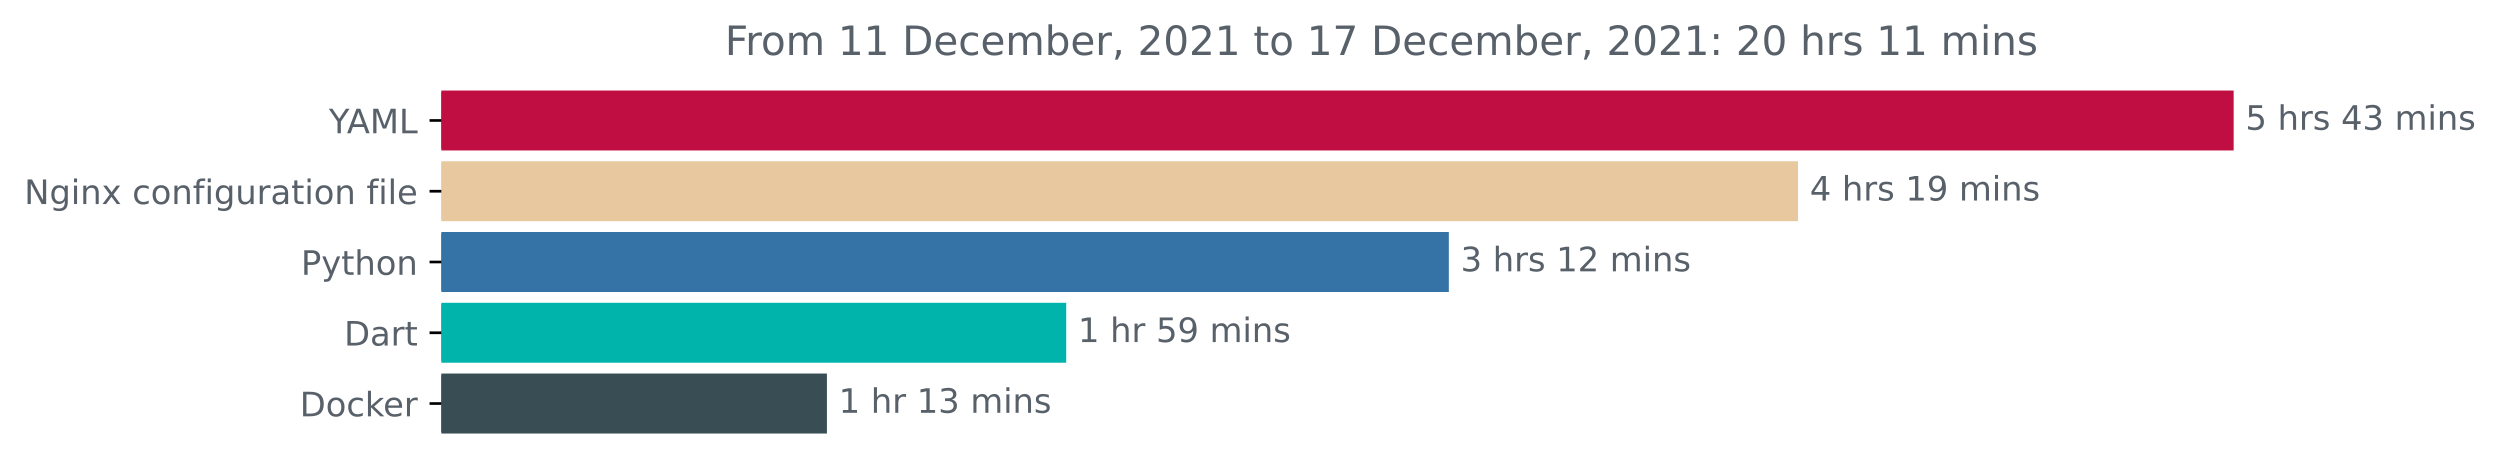
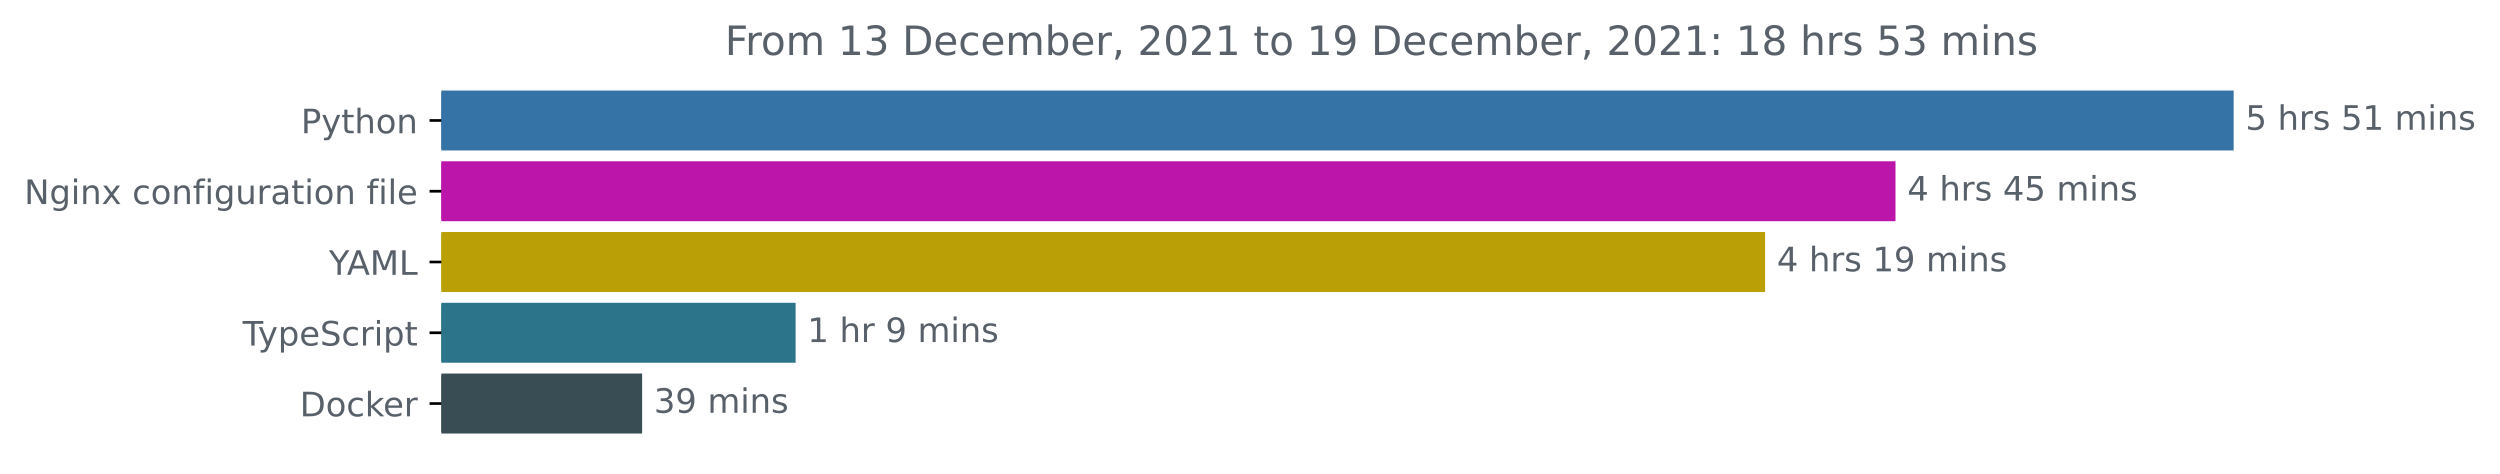
<svg xmlns="http://www.w3.org/2000/svg" xmlns:xlink="http://www.w3.org/1999/xlink" height="140.398pt" version="1.1" viewBox="0 0 741.957 140.398" width="741.957pt">
  <defs>
    <style type="text/css">*{stroke-linecap:butt;stroke-linejoin:round;}</style>
  </defs>
  <g id="figure_1">
    <g id="patch_1">
      <path d="M 0 140.398  L 741.957 140.398  L 741.957 0  L 0 0  z " style="fill:none;" />
    </g>
    <g id="axes_1">
      <g id="patch_2">
-         <path clip-path="url(#p153fdee761)" d="M 130.983 27.358  L 662.411 27.358  L 662.411 44.158  L 130.983 44.158  z " style="fill:#c00e43;stroke:#c00e43;stroke-linejoin:miter;" />
+         <path clip-path="url(#p80a4d15770)" d="M 130.983 27.358  L 662.411 27.358  L 662.411 44.158  L 130.983 44.158  z " style="fill:#3572a5;stroke:#3572a5;stroke-linejoin:miter;" />
      </g>
      <g id="patch_3">
-         <path clip-path="url(#p153fdee761)" d="M 130.983 48.358  L 533.115 48.358  L 533.115 65.158  L 130.983 65.158  z " style="fill:#e8c89f;stroke:#e8c89f;stroke-linejoin:miter;" />
+         <path clip-path="url(#p80a4d15770)" d="M 130.983 48.358  L 562.051 48.358  L 562.051 65.158  L 130.983 65.158  z " style="fill:#bb15a9;stroke:#bb15a9;stroke-linejoin:miter;" />
      </g>
      <g id="patch_4">
-         <path clip-path="url(#p153fdee761)" d="M 130.983 69.358  L 429.49 69.358  L 429.49 86.158  L 130.983 86.158  z " style="fill:#3572a5;stroke:#3572a5;stroke-linejoin:miter;" />
+         <path clip-path="url(#p80a4d15770)" d="M 130.983 69.358  L 523.346 69.358  L 523.346 86.158  L 130.983 86.158  z " style="fill:#bb9f06;stroke:#bb9f06;stroke-linejoin:miter;" />
      </g>
      <g id="patch_5">
-         <path clip-path="url(#p153fdee761)" d="M 130.983 90.358  L 315.933 90.358  L 315.933 107.158  L 130.983 107.158  z " style="fill:#00b4ab;stroke:#00b4ab;stroke-linejoin:miter;" />
+         <path clip-path="url(#p80a4d15770)" d="M 130.983 90.358  L 235.624 90.358  L 235.624 107.158  L 130.983 107.158  z " style="fill:#2b7489;stroke:#2b7489;stroke-linejoin:miter;" />
      </g>
      <g id="patch_6">
-         <path clip-path="url(#p153fdee761)" d="M 130.983 111.358  L 244.914 111.358  L 244.914 128.158  L 130.983 128.158  z " style="fill:#384d54;stroke:#384d54;stroke-linejoin:miter;" />
+         <path clip-path="url(#p80a4d15770)" d="M 130.983 111.358  L 190.068 111.358  L 190.068 128.158  L 130.983 128.158  z " style="fill:#384d54;stroke:#384d54;stroke-linejoin:miter;" />
      </g>
      <g id="matplotlib.axis_1" />
      <g id="matplotlib.axis_2">
        <g id="ytick_1">
          <g id="line2d_1">
            <defs>
-               <path d="M 0 0  L -3.5 0  " id="m7535b1abdc" style="stroke:#000000;stroke-width:0.8;" />
+               <path d="M 0 0  L -3.5 0  " id="m5cdf8bdd36" style="stroke:#000000;stroke-width:0.8;" />
            </defs>
            <g>
-               <use style="stroke:#000000;stroke-width:0.8;" x="130.983" xlink:href="#m7535b1abdc" y="35.758" />
+               <use style="stroke:#000000;stroke-width:0.8;" x="130.983" xlink:href="#m5cdf8bdd36" y="35.758" />
            </g>
          </g>
          <g id="text_1">
-             <g style="fill:#586069;" transform="translate(97.60938 39.55734)scale(0.1 -0.1)">
-               <defs>
-                 <path d="M -13 4666  L 666 4666  L 1959 2747  L 3244 4666  L 3922 4666  L 2272 2222  L 2272 0  L 1638 0  L 1638 2222  L -13 4666  z " id="DejaVuSans-59" transform="scale(0.015625)" />
-                 <path d="M 2188 4044  L 1331 1722  L 3047 1722  L 2188 4044  z M 1831 4666  L 2547 4666  L 4325 0  L 3669 0  L 3244 1197  L 1141 1197  L 716 0  L 50 0  L 1831 4666  z " id="DejaVuSans-41" transform="scale(0.015625)" />
-                 <path d="M 628 4666  L 1569 4666  L 2759 1491  L 3956 4666  L 4897 4666  L 4897 0  L 4281 0  L 4281 4097  L 3078 897  L 2444 897  L 1241 4097  L 1241 0  L 628 0  L 628 4666  z " id="DejaVuSans-4d" transform="scale(0.015625)" />
-                 <path d="M 628 4666  L 1259 4666  L 1259 531  L 3531 531  L 3531 0  L 628 0  L 628 4666  z " id="DejaVuSans-4c" transform="scale(0.015625)" />
-               </defs>
-               <use xlink:href="#DejaVuSans-59" />
-               <use x="53.334" xlink:href="#DejaVuSans-41" />
-               <use x="121.742" xlink:href="#DejaVuSans-4d" />
-               <use x="208.021" xlink:href="#DejaVuSans-4c" />
+             <g style="fill:#586069;" transform="translate(89.32031 39.55734)scale(0.1 -0.1)">
+               <defs>
+                 <path d="M 1259 4147  L 1259 2394  L 2053 2394  Q 2494 2394 2734 2622  Q 2975 2850 2975 3272  Q 2975 3691 2734 3919  Q 2494 4147 2053 4147  L 1259 4147  z M 628 4666  L 2053 4666  Q 2838 4666 3239 4311  Q 3641 3956 3641 3272  Q 3641 2581 3239 2228  Q 2838 1875 2053 1875  L 1259 1875  L 1259 0  L 628 0  L 628 4666  z " id="DejaVuSans-50" transform="scale(0.015625)" />
+                 <path d="M 2059 -325  Q 1816 -950 1584 -1140  Q 1353 -1331 966 -1331  L 506 -1331  L 506 -850  L 844 -850  Q 1081 -850 1212 -737  Q 1344 -625 1503 -206  L 1606 56  L 191 3500  L 800 3500  L 1894 763  L 2988 3500  L 3597 3500  L 2059 -325  z " id="DejaVuSans-79" transform="scale(0.015625)" />
+                 <path d="M 1172 4494  L 1172 3500  L 2356 3500  L 2356 3053  L 1172 3053  L 1172 1153  Q 1172 725 1289 603  Q 1406 481 1766 481  L 2356 481  L 2356 0  L 1766 0  Q 1100 0 847 248  Q 594 497 594 1153  L 594 3053  L 172 3053  L 172 3500  L 594 3500  L 594 4494  L 1172 4494  z " id="DejaVuSans-74" transform="scale(0.015625)" />
+                 <path d="M 3513 2113  L 3513 0  L 2938 0  L 2938 2094  Q 2938 2591 2744 2837  Q 2550 3084 2163 3084  Q 1697 3084 1428 2787  Q 1159 2491 1159 1978  L 1159 0  L 581 0  L 581 4863  L 1159 4863  L 1159 2956  Q 1366 3272 1645 3428  Q 1925 3584 2291 3584  Q 2894 3584 3203 3211  Q 3513 2838 3513 2113  z " id="DejaVuSans-68" transform="scale(0.015625)" />
+                 <path d="M 1959 3097  Q 1497 3097 1228 2736  Q 959 2375 959 1747  Q 959 1119 1226 758  Q 1494 397 1959 397  Q 2419 397 2687 759  Q 2956 1122 2956 1747  Q 2956 2369 2687 2733  Q 2419 3097 1959 3097  z M 1959 3584  Q 2709 3584 3137 3096  Q 3566 2609 3566 1747  Q 3566 888 3137 398  Q 2709 -91 1959 -91  Q 1206 -91 779 398  Q 353 888 353 1747  Q 353 2609 779 3096  Q 1206 3584 1959 3584  z " id="DejaVuSans-6f" transform="scale(0.015625)" />
+                 <path d="M 3513 2113  L 3513 0  L 2938 0  L 2938 2094  Q 2938 2591 2744 2837  Q 2550 3084 2163 3084  Q 1697 3084 1428 2787  Q 1159 2491 1159 1978  L 1159 0  L 581 0  L 581 3500  L 1159 3500  L 1159 2956  Q 1366 3272 1645 3428  Q 1925 3584 2291 3584  Q 2894 3584 3203 3211  Q 3513 2838 3513 2113  z " id="DejaVuSans-6e" transform="scale(0.015625)" />
+               </defs>
+               <use xlink:href="#DejaVuSans-50" />
+               <use x="60.303" xlink:href="#DejaVuSans-79" />
+               <use x="119.482" xlink:href="#DejaVuSans-74" />
+               <use x="158.691" xlink:href="#DejaVuSans-68" />
+               <use x="222.07" xlink:href="#DejaVuSans-6f" />
+               <use x="283.252" xlink:href="#DejaVuSans-6e" />
            </g>
          </g>
        </g>
        <g id="ytick_2">
          <g id="line2d_2">
            <g>
-               <use style="stroke:#000000;stroke-width:0.8;" x="130.983" xlink:href="#m7535b1abdc" y="56.758" />
+               <use style="stroke:#000000;stroke-width:0.8;" x="130.983" xlink:href="#m5cdf8bdd36" y="56.758" />
            </g>
          </g>
          <g id="text_2">
            <g style="fill:#586069;" transform="translate(7.2 60.55734)scale(0.1 -0.1)">
              <defs>
                <path d="M 628 4666  L 1478 4666  L 3547 763  L 3547 4666  L 4159 4666  L 4159 0  L 3309 0  L 1241 3903  L 1241 0  L 628 0  L 628 4666  z " id="DejaVuSans-4e" transform="scale(0.015625)" />
                <path d="M 2906 1791  Q 2906 2416 2648 2759  Q 2391 3103 1925 3103  Q 1463 3103 1205 2759  Q 947 2416 947 1791  Q 947 1169 1205 825  Q 1463 481 1925 481  Q 2391 481 2648 825  Q 2906 1169 2906 1791  z M 3481 434  Q 3481 -459 3084 -895  Q 2688 -1331 1869 -1331  Q 1566 -1331 1297 -1286  Q 1028 -1241 775 -1147  L 775 -588  Q 1028 -725 1275 -790  Q 1522 -856 1778 -856  Q 2344 -856 2625 -561  Q 2906 -266 2906 331  L 2906 616  Q 2728 306 2450 153  Q 2172 0 1784 0  Q 1141 0 747 490  Q 353 981 353 1791  Q 353 2603 747 3093  Q 1141 3584 1784 3584  Q 2172 3584 2450 3431  Q 2728 3278 2906 2969  L 2906 3500  L 3481 3500  L 3481 434  z " id="DejaVuSans-67" transform="scale(0.015625)" />
                <path d="M 603 3500  L 1178 3500  L 1178 0  L 603 0  L 603 3500  z M 603 4863  L 1178 4863  L 1178 4134  L 603 4134  L 603 4863  z " id="DejaVuSans-69" transform="scale(0.015625)" />
-                 <path d="M 3513 2113  L 3513 0  L 2938 0  L 2938 2094  Q 2938 2591 2744 2837  Q 2550 3084 2163 3084  Q 1697 3084 1428 2787  Q 1159 2491 1159 1978  L 1159 0  L 581 0  L 581 3500  L 1159 3500  L 1159 2956  Q 1366 3272 1645 3428  Q 1925 3584 2291 3584  Q 2894 3584 3203 3211  Q 3513 2838 3513 2113  z " id="DejaVuSans-6e" transform="scale(0.015625)" />
                <path d="M 3513 3500  L 2247 1797  L 3578 0  L 2900 0  L 1881 1375  L 863 0  L 184 0  L 1544 1831  L 300 3500  L 978 3500  L 1906 2253  L 2834 3500  L 3513 3500  z " id="DejaVuSans-78" transform="scale(0.015625)" />
                <path id="DejaVuSans-20" transform="scale(0.015625)" />
                <path d="M 3122 3366  L 3122 2828  Q 2878 2963 2633 3030  Q 2388 3097 2138 3097  Q 1578 3097 1268 2742  Q 959 2388 959 1747  Q 959 1106 1268 751  Q 1578 397 2138 397  Q 2388 397 2633 464  Q 2878 531 3122 666  L 3122 134  Q 2881 22 2623 -34  Q 2366 -91 2075 -91  Q 1284 -91 818 406  Q 353 903 353 1747  Q 353 2603 823 3093  Q 1294 3584 2113 3584  Q 2378 3584 2631 3529  Q 2884 3475 3122 3366  z " id="DejaVuSans-63" transform="scale(0.015625)" />
-                 <path d="M 1959 3097  Q 1497 3097 1228 2736  Q 959 2375 959 1747  Q 959 1119 1226 758  Q 1494 397 1959 397  Q 2419 397 2687 759  Q 2956 1122 2956 1747  Q 2956 2369 2687 2733  Q 2419 3097 1959 3097  z M 1959 3584  Q 2709 3584 3137 3096  Q 3566 2609 3566 1747  Q 3566 888 3137 398  Q 2709 -91 1959 -91  Q 1206 -91 779 398  Q 353 888 353 1747  Q 353 2609 779 3096  Q 1206 3584 1959 3584  z " id="DejaVuSans-6f" transform="scale(0.015625)" />
                <path d="M 2375 4863  L 2375 4384  L 1825 4384  Q 1516 4384 1395 4259  Q 1275 4134 1275 3809  L 1275 3500  L 2222 3500  L 2222 3053  L 1275 3053  L 1275 0  L 697 0  L 697 3053  L 147 3053  L 147 3500  L 697 3500  L 697 3744  Q 697 4328 969 4595  Q 1241 4863 1831 4863  L 2375 4863  z " id="DejaVuSans-66" transform="scale(0.015625)" />
                <path d="M 544 1381  L 544 3500  L 1119 3500  L 1119 1403  Q 1119 906 1312 657  Q 1506 409 1894 409  Q 2359 409 2629 706  Q 2900 1003 2900 1516  L 2900 3500  L 3475 3500  L 3475 0  L 2900 0  L 2900 538  Q 2691 219 2414 64  Q 2138 -91 1772 -91  Q 1169 -91 856 284  Q 544 659 544 1381  z M 1991 3584  L 1991 3584  z " id="DejaVuSans-75" transform="scale(0.015625)" />
                <path d="M 2631 2963  Q 2534 3019 2420 3045  Q 2306 3072 2169 3072  Q 1681 3072 1420 2755  Q 1159 2438 1159 1844  L 1159 0  L 581 0  L 581 3500  L 1159 3500  L 1159 2956  Q 1341 3275 1631 3429  Q 1922 3584 2338 3584  Q 2397 3584 2469 3576  Q 2541 3569 2628 3553  L 2631 2963  z " id="DejaVuSans-72" transform="scale(0.015625)" />
                <path d="M 2194 1759  Q 1497 1759 1228 1600  Q 959 1441 959 1056  Q 959 750 1161 570  Q 1363 391 1709 391  Q 2188 391 2477 730  Q 2766 1069 2766 1631  L 2766 1759  L 2194 1759  z M 3341 1997  L 3341 0  L 2766 0  L 2766 531  Q 2569 213 2275 61  Q 1981 -91 1556 -91  Q 1019 -91 701 211  Q 384 513 384 1019  Q 384 1609 779 1909  Q 1175 2209 1959 2209  L 2766 2209  L 2766 2266  Q 2766 2663 2505 2880  Q 2244 3097 1772 3097  Q 1472 3097 1187 3025  Q 903 2953 641 2809  L 641 3341  Q 956 3463 1253 3523  Q 1550 3584 1831 3584  Q 2591 3584 2966 3190  Q 3341 2797 3341 1997  z " id="DejaVuSans-61" transform="scale(0.015625)" />
-                 <path d="M 1172 4494  L 1172 3500  L 2356 3500  L 2356 3053  L 1172 3053  L 1172 1153  Q 1172 725 1289 603  Q 1406 481 1766 481  L 2356 481  L 2356 0  L 1766 0  Q 1100 0 847 248  Q 594 497 594 1153  L 594 3053  L 172 3053  L 172 3500  L 594 3500  L 594 4494  L 1172 4494  z " id="DejaVuSans-74" transform="scale(0.015625)" />
                <path d="M 603 4863  L 1178 4863  L 1178 0  L 603 0  L 603 4863  z " id="DejaVuSans-6c" transform="scale(0.015625)" />
                <path d="M 3597 1894  L 3597 1613  L 953 1613  Q 991 1019 1311 708  Q 1631 397 2203 397  Q 2534 397 2845 478  Q 3156 559 3463 722  L 3463 178  Q 3153 47 2828 -22  Q 2503 -91 2169 -91  Q 1331 -91 842 396  Q 353 884 353 1716  Q 353 2575 817 3079  Q 1281 3584 2069 3584  Q 2775 3584 3186 3129  Q 3597 2675 3597 1894  z M 3022 2063  Q 3016 2534 2758 2815  Q 2500 3097 2075 3097  Q 1594 3097 1305 2825  Q 1016 2553 972 2059  L 3022 2063  z " id="DejaVuSans-65" transform="scale(0.015625)" />
              </defs>
              <use xlink:href="#DejaVuSans-4e" />
              <use x="74.805" xlink:href="#DejaVuSans-67" />
              <use x="138.281" xlink:href="#DejaVuSans-69" />
              <use x="166.064" xlink:href="#DejaVuSans-6e" />
              <use x="229.443" xlink:href="#DejaVuSans-78" />
              <use x="288.623" xlink:href="#DejaVuSans-20" />
              <use x="320.41" xlink:href="#DejaVuSans-63" />
              <use x="375.391" xlink:href="#DejaVuSans-6f" />
              <use x="436.572" xlink:href="#DejaVuSans-6e" />
              <use x="499.951" xlink:href="#DejaVuSans-66" />
              <use x="535.156" xlink:href="#DejaVuSans-69" />
              <use x="562.939" xlink:href="#DejaVuSans-67" />
              <use x="626.416" xlink:href="#DejaVuSans-75" />
              <use x="689.795" xlink:href="#DejaVuSans-72" />
              <use x="730.908" xlink:href="#DejaVuSans-61" />
              <use x="792.188" xlink:href="#DejaVuSans-74" />
              <use x="831.396" xlink:href="#DejaVuSans-69" />
              <use x="859.18" xlink:href="#DejaVuSans-6f" />
              <use x="920.361" xlink:href="#DejaVuSans-6e" />
              <use x="983.74" xlink:href="#DejaVuSans-20" />
              <use x="1015.527" xlink:href="#DejaVuSans-66" />
              <use x="1050.732" xlink:href="#DejaVuSans-69" />
              <use x="1078.516" xlink:href="#DejaVuSans-6c" />
              <use x="1106.299" xlink:href="#DejaVuSans-65" />
            </g>
          </g>
        </g>
        <g id="ytick_3">
          <g id="line2d_3">
            <g>
-               <use style="stroke:#000000;stroke-width:0.8;" x="130.983" xlink:href="#m7535b1abdc" y="77.758" />
+               <use style="stroke:#000000;stroke-width:0.8;" x="130.983" xlink:href="#m5cdf8bdd36" y="77.758" />
            </g>
          </g>
          <g id="text_3">
-             <g style="fill:#586069;" transform="translate(89.32031 81.55734)scale(0.1 -0.1)">
-               <defs>
-                 <path d="M 1259 4147  L 1259 2394  L 2053 2394  Q 2494 2394 2734 2622  Q 2975 2850 2975 3272  Q 2975 3691 2734 3919  Q 2494 4147 2053 4147  L 1259 4147  z M 628 4666  L 2053 4666  Q 2838 4666 3239 4311  Q 3641 3956 3641 3272  Q 3641 2581 3239 2228  Q 2838 1875 2053 1875  L 1259 1875  L 1259 0  L 628 0  L 628 4666  z " id="DejaVuSans-50" transform="scale(0.015625)" />
-                 <path d="M 2059 -325  Q 1816 -950 1584 -1140  Q 1353 -1331 966 -1331  L 506 -1331  L 506 -850  L 844 -850  Q 1081 -850 1212 -737  Q 1344 -625 1503 -206  L 1606 56  L 191 3500  L 800 3500  L 1894 763  L 2988 3500  L 3597 3500  L 2059 -325  z " id="DejaVuSans-79" transform="scale(0.015625)" />
-                 <path d="M 3513 2113  L 3513 0  L 2938 0  L 2938 2094  Q 2938 2591 2744 2837  Q 2550 3084 2163 3084  Q 1697 3084 1428 2787  Q 1159 2491 1159 1978  L 1159 0  L 581 0  L 581 4863  L 1159 4863  L 1159 2956  Q 1366 3272 1645 3428  Q 1925 3584 2291 3584  Q 2894 3584 3203 3211  Q 3513 2838 3513 2113  z " id="DejaVuSans-68" transform="scale(0.015625)" />
-               </defs>
-               <use xlink:href="#DejaVuSans-50" />
-               <use x="60.303" xlink:href="#DejaVuSans-79" />
-               <use x="119.482" xlink:href="#DejaVuSans-74" />
-               <use x="158.691" xlink:href="#DejaVuSans-68" />
-               <use x="222.07" xlink:href="#DejaVuSans-6f" />
-               <use x="283.252" xlink:href="#DejaVuSans-6e" />
+             <g style="fill:#586069;" transform="translate(97.60938 81.55734)scale(0.1 -0.1)">
+               <defs>
+                 <path d="M -13 4666  L 666 4666  L 1959 2747  L 3244 4666  L 3922 4666  L 2272 2222  L 2272 0  L 1638 0  L 1638 2222  L -13 4666  z " id="DejaVuSans-59" transform="scale(0.015625)" />
+                 <path d="M 2188 4044  L 1331 1722  L 3047 1722  L 2188 4044  z M 1831 4666  L 2547 4666  L 4325 0  L 3669 0  L 3244 1197  L 1141 1197  L 716 0  L 50 0  L 1831 4666  z " id="DejaVuSans-41" transform="scale(0.015625)" />
+                 <path d="M 628 4666  L 1569 4666  L 2759 1491  L 3956 4666  L 4897 4666  L 4897 0  L 4281 0  L 4281 4097  L 3078 897  L 2444 897  L 1241 4097  L 1241 0  L 628 0  L 628 4666  z " id="DejaVuSans-4d" transform="scale(0.015625)" />
+                 <path d="M 628 4666  L 1259 4666  L 1259 531  L 3531 531  L 3531 0  L 628 0  L 628 4666  z " id="DejaVuSans-4c" transform="scale(0.015625)" />
+               </defs>
+               <use xlink:href="#DejaVuSans-59" />
+               <use x="53.334" xlink:href="#DejaVuSans-41" />
+               <use x="121.742" xlink:href="#DejaVuSans-4d" />
+               <use x="208.021" xlink:href="#DejaVuSans-4c" />
            </g>
          </g>
        </g>
        <g id="ytick_4">
          <g id="line2d_4">
            <g>
-               <use style="stroke:#000000;stroke-width:0.8;" x="130.983" xlink:href="#m7535b1abdc" y="98.758" />
+               <use style="stroke:#000000;stroke-width:0.8;" x="130.983" xlink:href="#m5cdf8bdd36" y="98.758" />
            </g>
          </g>
          <g id="text_4">
-             <g style="fill:#586069;" transform="translate(102.1234 102.5573)scale(0.1 -0.1)">
-               <defs>
-                 <path d="M 1259 4147  L 1259 519  L 2022 519  Q 2988 519 3436 956  Q 3884 1394 3884 2338  Q 3884 3275 3436 3711  Q 2988 4147 2022 4147  L 1259 4147  z M 628 4666  L 1925 4666  Q 3281 4666 3915 4102  Q 4550 3538 4550 2338  Q 4550 1131 3912 565  Q 3275 0 1925 0  L 628 0  L 628 4666  z " id="DejaVuSans-44" transform="scale(0.015625)" />
-               </defs>
-               <use xlink:href="#DejaVuSans-44" />
-               <use x="77.002" xlink:href="#DejaVuSans-61" />
-               <use x="138.281" xlink:href="#DejaVuSans-72" />
-               <use x="179.395" xlink:href="#DejaVuSans-74" />
+             <g style="fill:#586069;" transform="translate(72.0125 102.5573)scale(0.1 -0.1)">
+               <defs>
+                 <path d="M -19 4666  L 3928 4666  L 3928 4134  L 2272 4134  L 2272 0  L 1638 0  L 1638 4134  L -19 4134  L -19 4666  z " id="DejaVuSans-54" transform="scale(0.015625)" />
+                 <path d="M 1159 525  L 1159 -1331  L 581 -1331  L 581 3500  L 1159 3500  L 1159 2969  Q 1341 3281 1617 3432  Q 1894 3584 2278 3584  Q 2916 3584 3314 3078  Q 3713 2572 3713 1747  Q 3713 922 3314 415  Q 2916 -91 2278 -91  Q 1894 -91 1617 61  Q 1341 213 1159 525  z M 3116 1747  Q 3116 2381 2855 2742  Q 2594 3103 2138 3103  Q 1681 3103 1420 2742  Q 1159 2381 1159 1747  Q 1159 1113 1420 752  Q 1681 391 2138 391  Q 2594 391 2855 752  Q 3116 1113 3116 1747  z " id="DejaVuSans-70" transform="scale(0.015625)" />
+                 <path d="M 3425 4513  L 3425 3897  Q 3066 4069 2747 4153  Q 2428 4238 2131 4238  Q 1616 4238 1336 4038  Q 1056 3838 1056 3469  Q 1056 3159 1242 3001  Q 1428 2844 1947 2747  L 2328 2669  Q 3034 2534 3370 2195  Q 3706 1856 3706 1288  Q 3706 609 3251 259  Q 2797 -91 1919 -91  Q 1588 -91 1214 -16  Q 841 59 441 206  L 441 856  Q 825 641 1194 531  Q 1563 422 1919 422  Q 2459 422 2753 634  Q 3047 847 3047 1241  Q 3047 1584 2836 1778  Q 2625 1972 2144 2069  L 1759 2144  Q 1053 2284 737 2584  Q 422 2884 422 3419  Q 422 4038 858 4394  Q 1294 4750 2059 4750  Q 2388 4750 2728 4690  Q 3069 4631 3425 4513  z " id="DejaVuSans-53" transform="scale(0.015625)" />
+               </defs>
+               <use xlink:href="#DejaVuSans-54" />
+               <use x="45.459" xlink:href="#DejaVuSans-79" />
+               <use x="104.639" xlink:href="#DejaVuSans-70" />
+               <use x="168.115" xlink:href="#DejaVuSans-65" />
+               <use x="229.639" xlink:href="#DejaVuSans-53" />
+               <use x="293.115" xlink:href="#DejaVuSans-63" />
+               <use x="348.096" xlink:href="#DejaVuSans-72" />
+               <use x="389.209" xlink:href="#DejaVuSans-69" />
+               <use x="416.992" xlink:href="#DejaVuSans-70" />
+               <use x="480.469" xlink:href="#DejaVuSans-74" />
            </g>
          </g>
        </g>
        <g id="ytick_5">
          <g id="line2d_5">
            <g>
-               <use style="stroke:#000000;stroke-width:0.8;" x="130.983" xlink:href="#m7535b1abdc" y="119.758" />
+               <use style="stroke:#000000;stroke-width:0.8;" x="130.983" xlink:href="#m5cdf8bdd36" y="119.758" />
            </g>
          </g>
          <g id="text_5">
            <g style="fill:#586069;" transform="translate(88.97344 123.5573)scale(0.1 -0.1)">
              <defs>
+                 <path d="M 1259 4147  L 1259 519  L 2022 519  Q 2988 519 3436 956  Q 3884 1394 3884 2338  Q 3884 3275 3436 3711  Q 2988 4147 2022 4147  L 1259 4147  z M 628 4666  L 1925 4666  Q 3281 4666 3915 4102  Q 4550 3538 4550 2338  Q 4550 1131 3912 565  Q 3275 0 1925 0  L 628 0  L 628 4666  z " id="DejaVuSans-44" transform="scale(0.015625)" />
                <path d="M 581 4863  L 1159 4863  L 1159 1991  L 2875 3500  L 3609 3500  L 1753 1863  L 3688 0  L 2938 0  L 1159 1709  L 1159 0  L 581 0  L 581 4863  z " id="DejaVuSans-6b" transform="scale(0.015625)" />
              </defs>
              <use xlink:href="#DejaVuSans-44" />
              <use x="77.002" xlink:href="#DejaVuSans-6f" />
              <use x="138.184" xlink:href="#DejaVuSans-63" />
              <use x="193.164" xlink:href="#DejaVuSans-6b" />
              <use x="247.449" xlink:href="#DejaVuSans-65" />
              <use x="308.973" xlink:href="#DejaVuSans-72" />
            </g>
          </g>
        </g>
      </g>
      <g id="text_6">
        <g style="fill:#586069;" transform="translate(666.4114 38.5175)scale(0.1 -0.1)">
          <defs>
            <path d="M 691 4666  L 3169 4666  L 3169 4134  L 1269 4134  L 1269 2991  Q 1406 3038 1543 3061  Q 1681 3084 1819 3084  Q 2600 3084 3056 2656  Q 3513 2228 3513 1497  Q 3513 744 3044 326  Q 2575 -91 1722 -91  Q 1428 -91 1123 -41  Q 819 9 494 109  L 494 744  Q 775 591 1075 516  Q 1375 441 1709 441  Q 2250 441 2565 725  Q 2881 1009 2881 1497  Q 2881 1984 2565 2268  Q 2250 2553 1709 2553  Q 1456 2553 1204 2497  Q 953 2441 691 2322  L 691 4666  z " id="DejaVuSans-35" transform="scale(0.015625)" />
            <path d="M 2834 3397  L 2834 2853  Q 2591 2978 2328 3040  Q 2066 3103 1784 3103  Q 1356 3103 1142 2972  Q 928 2841 928 2578  Q 928 2378 1081 2264  Q 1234 2150 1697 2047  L 1894 2003  Q 2506 1872 2764 1633  Q 3022 1394 3022 966  Q 3022 478 2636 193  Q 2250 -91 1575 -91  Q 1294 -91 989 -36  Q 684 19 347 128  L 347 722  Q 666 556 975 473  Q 1284 391 1588 391  Q 1994 391 2212 530  Q 2431 669 2431 922  Q 2431 1156 2273 1281  Q 2116 1406 1581 1522  L 1381 1569  Q 847 1681 609 1914  Q 372 2147 372 2553  Q 372 3047 722 3315  Q 1072 3584 1716 3584  Q 2034 3584 2315 3537  Q 2597 3491 2834 3397  z " id="DejaVuSans-73" transform="scale(0.015625)" />
-             <path d="M 2419 4116  L 825 1625  L 2419 1625  L 2419 4116  z M 2253 4666  L 3047 4666  L 3047 1625  L 3713 1625  L 3713 1100  L 3047 1100  L 3047 0  L 2419 0  L 2419 1100  L 313 1100  L 313 1709  L 2253 4666  z " id="DejaVuSans-34" transform="scale(0.015625)" />
-             <path d="M 2597 2516  Q 3050 2419 3304 2112  Q 3559 1806 3559 1356  Q 3559 666 3084 287  Q 2609 -91 1734 -91  Q 1441 -91 1130 -33  Q 819 25 488 141  L 488 750  Q 750 597 1062 519  Q 1375 441 1716 441  Q 2309 441 2620 675  Q 2931 909 2931 1356  Q 2931 1769 2642 2001  Q 2353 2234 1838 2234  L 1294 2234  L 1294 2753  L 1863 2753  Q 2328 2753 2575 2939  Q 2822 3125 2822 3475  Q 2822 3834 2567 4026  Q 2313 4219 1838 4219  Q 1578 4219 1281 4162  Q 984 4106 628 3988  L 628 4550  Q 988 4650 1302 4700  Q 1616 4750 1894 4750  Q 2613 4750 3031 4423  Q 3450 4097 3450 3541  Q 3450 3153 3228 2886  Q 3006 2619 2597 2516  z " id="DejaVuSans-33" transform="scale(0.015625)" />
+             <path d="M 794 531  L 1825 531  L 1825 4091  L 703 3866  L 703 4441  L 1819 4666  L 2450 4666  L 2450 531  L 3481 531  L 3481 0  L 794 0  L 794 531  z " id="DejaVuSans-31" transform="scale(0.015625)" />
            <path d="M 3328 2828  Q 3544 3216 3844 3400  Q 4144 3584 4550 3584  Q 5097 3584 5394 3201  Q 5691 2819 5691 2113  L 5691 0  L 5113 0  L 5113 2094  Q 5113 2597 4934 2840  Q 4756 3084 4391 3084  Q 3944 3084 3684 2787  Q 3425 2491 3425 1978  L 3425 0  L 2847 0  L 2847 2094  Q 2847 2600 2669 2842  Q 2491 3084 2119 3084  Q 1678 3084 1418 2786  Q 1159 2488 1159 1978  L 1159 0  L 581 0  L 581 3500  L 1159 3500  L 1159 2956  Q 1356 3278 1631 3431  Q 1906 3584 2284 3584  Q 2666 3584 2933 3390  Q 3200 3197 3328 2828  z " id="DejaVuSans-6d" transform="scale(0.015625)" />
          </defs>
          <use xlink:href="#DejaVuSans-35" />
          <use x="63.623" xlink:href="#DejaVuSans-20" />
          <use x="95.41" xlink:href="#DejaVuSans-68" />
          <use x="158.789" xlink:href="#DejaVuSans-72" />
          <use x="199.902" xlink:href="#DejaVuSans-73" />
          <use x="252.002" xlink:href="#DejaVuSans-20" />
-           <use x="283.789" xlink:href="#DejaVuSans-34" />
-           <use x="347.412" xlink:href="#DejaVuSans-33" />
+           <use x="283.789" xlink:href="#DejaVuSans-35" />
+           <use x="347.412" xlink:href="#DejaVuSans-31" />
          <use x="411.035" xlink:href="#DejaVuSans-20" />
          <use x="442.822" xlink:href="#DejaVuSans-6d" />
          <use x="540.234" xlink:href="#DejaVuSans-69" />
          <use x="568.018" xlink:href="#DejaVuSans-6e" />
          <use x="631.396" xlink:href="#DejaVuSans-73" />
        </g>
      </g>
      <g id="text_7">
-         <g style="fill:#586069;" transform="translate(537.1146 59.5175)scale(0.1 -0.1)">
-           <defs>
-             <path d="M 794 531  L 1825 531  L 1825 4091  L 703 3866  L 703 4441  L 1819 4666  L 2450 4666  L 2450 531  L 3481 531  L 3481 0  L 794 0  L 794 531  z " id="DejaVuSans-31" transform="scale(0.015625)" />
+         <g style="fill:#586069;" transform="translate(566.0514 59.5175)scale(0.1 -0.1)">
+           <defs>
+             <path d="M 2419 4116  L 825 1625  L 2419 1625  L 2419 4116  z M 2253 4666  L 3047 4666  L 3047 1625  L 3713 1625  L 3713 1100  L 3047 1100  L 3047 0  L 2419 0  L 2419 1100  L 313 1100  L 313 1709  L 2253 4666  z " id="DejaVuSans-34" transform="scale(0.015625)" />
+           </defs>
+           <use xlink:href="#DejaVuSans-34" />
+           <use x="63.623" xlink:href="#DejaVuSans-20" />
+           <use x="95.41" xlink:href="#DejaVuSans-68" />
+           <use x="158.789" xlink:href="#DejaVuSans-72" />
+           <use x="199.902" xlink:href="#DejaVuSans-73" />
+           <use x="252.002" xlink:href="#DejaVuSans-20" />
+           <use x="283.789" xlink:href="#DejaVuSans-34" />
+           <use x="347.412" xlink:href="#DejaVuSans-35" />
+           <use x="411.035" xlink:href="#DejaVuSans-20" />
+           <use x="442.822" xlink:href="#DejaVuSans-6d" />
+           <use x="540.234" xlink:href="#DejaVuSans-69" />
+           <use x="568.018" xlink:href="#DejaVuSans-6e" />
+           <use x="631.396" xlink:href="#DejaVuSans-73" />
+         </g>
+       </g>
+       <g id="text_8">
+         <g style="fill:#586069;" transform="translate(527.346 80.5175)scale(0.1 -0.1)">
+           <defs>
            <path d="M 703 97  L 703 672  Q 941 559 1184 500  Q 1428 441 1663 441  Q 2288 441 2617 861  Q 2947 1281 2994 2138  Q 2813 1869 2534 1725  Q 2256 1581 1919 1581  Q 1219 1581 811 2004  Q 403 2428 403 3163  Q 403 3881 828 4315  Q 1253 4750 1959 4750  Q 2769 4750 3195 4129  Q 3622 3509 3622 2328  Q 3622 1225 3098 567  Q 2575 -91 1691 -91  Q 1453 -91 1209 -44  Q 966 3 703 97  z M 1959 2075  Q 2384 2075 2632 2365  Q 2881 2656 2881 3163  Q 2881 3666 2632 3958  Q 2384 4250 1959 4250  Q 1534 4250 1286 3958  Q 1038 3666 1038 3163  Q 1038 2656 1286 2365  Q 1534 2075 1959 2075  z " id="DejaVuSans-39" transform="scale(0.015625)" />
          </defs>
          <use xlink:href="#DejaVuSans-34" />
          <use x="63.623" xlink:href="#DejaVuSans-20" />
          <use x="95.41" xlink:href="#DejaVuSans-68" />
          <use x="158.789" xlink:href="#DejaVuSans-72" />
          <use x="199.902" xlink:href="#DejaVuSans-73" />
          <use x="252.002" xlink:href="#DejaVuSans-20" />
          <use x="283.789" xlink:href="#DejaVuSans-31" />
          <use x="347.412" xlink:href="#DejaVuSans-39" />
          <use x="411.035" xlink:href="#DejaVuSans-20" />
          <use x="442.822" xlink:href="#DejaVuSans-6d" />
          <use x="540.234" xlink:href="#DejaVuSans-69" />
          <use x="568.018" xlink:href="#DejaVuSans-6e" />
          <use x="631.396" xlink:href="#DejaVuSans-73" />
        </g>
      </g>
-       <g id="text_8">
-         <g style="fill:#586069;" transform="translate(433.4898 80.5175)scale(0.1 -0.1)">
-           <defs>
-             <path d="M 1228 531  L 3431 531  L 3431 0  L 469 0  L 469 531  Q 828 903 1448 1529  Q 2069 2156 2228 2338  Q 2531 2678 2651 2914  Q 2772 3150 2772 3378  Q 2772 3750 2511 3984  Q 2250 4219 1831 4219  Q 1534 4219 1204 4116  Q 875 4013 500 3803  L 500 4441  Q 881 4594 1212 4672  Q 1544 4750 1819 4750  Q 2544 4750 2975 4387  Q 3406 4025 3406 3419  Q 3406 3131 3298 2873  Q 3191 2616 2906 2266  Q 2828 2175 2409 1742  Q 1991 1309 1228 531  z " id="DejaVuSans-32" transform="scale(0.015625)" />
-           </defs>
-           <use xlink:href="#DejaVuSans-33" />
-           <use x="63.623" xlink:href="#DejaVuSans-20" />
-           <use x="95.41" xlink:href="#DejaVuSans-68" />
-           <use x="158.789" xlink:href="#DejaVuSans-72" />
-           <use x="199.902" xlink:href="#DejaVuSans-73" />
-           <use x="252.002" xlink:href="#DejaVuSans-20" />
-           <use x="283.789" xlink:href="#DejaVuSans-31" />
-           <use x="347.412" xlink:href="#DejaVuSans-32" />
-           <use x="411.035" xlink:href="#DejaVuSans-20" />
-           <use x="442.822" xlink:href="#DejaVuSans-6d" />
-           <use x="540.234" xlink:href="#DejaVuSans-69" />
-           <use x="568.018" xlink:href="#DejaVuSans-6e" />
-           <use x="631.396" xlink:href="#DejaVuSans-73" />
-         </g>
-       </g>
      <g id="text_9">
-         <g style="fill:#586069;" transform="translate(319.9334 101.5175)scale(0.1 -0.1)">
+         <g style="fill:#586069;" transform="translate(239.6244 101.5175)scale(0.1 -0.1)">
          <use xlink:href="#DejaVuSans-31" />
          <use x="63.623" xlink:href="#DejaVuSans-20" />
          <use x="95.41" xlink:href="#DejaVuSans-68" />
          <use x="158.789" xlink:href="#DejaVuSans-72" />
          <use x="199.902" xlink:href="#DejaVuSans-20" />
-           <use x="231.689" xlink:href="#DejaVuSans-35" />
-           <use x="295.312" xlink:href="#DejaVuSans-39" />
-           <use x="358.936" xlink:href="#DejaVuSans-20" />
-           <use x="390.723" xlink:href="#DejaVuSans-6d" />
-           <use x="488.135" xlink:href="#DejaVuSans-69" />
-           <use x="515.918" xlink:href="#DejaVuSans-6e" />
-           <use x="579.297" xlink:href="#DejaVuSans-73" />
+           <use x="231.689" xlink:href="#DejaVuSans-39" />
+           <use x="295.312" xlink:href="#DejaVuSans-20" />
+           <use x="327.1" xlink:href="#DejaVuSans-6d" />
+           <use x="424.512" xlink:href="#DejaVuSans-69" />
+           <use x="452.295" xlink:href="#DejaVuSans-6e" />
+           <use x="515.674" xlink:href="#DejaVuSans-73" />
        </g>
      </g>
      <g id="text_10">
-         <g style="fill:#586069;" transform="translate(248.9139 122.5175)scale(0.1 -0.1)">
-           <use xlink:href="#DejaVuSans-31" />
-           <use x="63.623" xlink:href="#DejaVuSans-20" />
-           <use x="95.41" xlink:href="#DejaVuSans-68" />
-           <use x="158.789" xlink:href="#DejaVuSans-72" />
-           <use x="199.902" xlink:href="#DejaVuSans-20" />
-           <use x="231.689" xlink:href="#DejaVuSans-31" />
-           <use x="295.312" xlink:href="#DejaVuSans-33" />
-           <use x="358.936" xlink:href="#DejaVuSans-20" />
-           <use x="390.723" xlink:href="#DejaVuSans-6d" />
-           <use x="488.135" xlink:href="#DejaVuSans-69" />
-           <use x="515.918" xlink:href="#DejaVuSans-6e" />
-           <use x="579.297" xlink:href="#DejaVuSans-73" />
+         <g style="fill:#586069;" transform="translate(194.0685 122.5175)scale(0.1 -0.1)">
+           <defs>
+             <path d="M 2597 2516  Q 3050 2419 3304 2112  Q 3559 1806 3559 1356  Q 3559 666 3084 287  Q 2609 -91 1734 -91  Q 1441 -91 1130 -33  Q 819 25 488 141  L 488 750  Q 750 597 1062 519  Q 1375 441 1716 441  Q 2309 441 2620 675  Q 2931 909 2931 1356  Q 2931 1769 2642 2001  Q 2353 2234 1838 2234  L 1294 2234  L 1294 2753  L 1863 2753  Q 2328 2753 2575 2939  Q 2822 3125 2822 3475  Q 2822 3834 2567 4026  Q 2313 4219 1838 4219  Q 1578 4219 1281 4162  Q 984 4106 628 3988  L 628 4550  Q 988 4650 1302 4700  Q 1616 4750 1894 4750  Q 2613 4750 3031 4423  Q 3450 4097 3450 3541  Q 3450 3153 3228 2886  Q 3006 2619 2597 2516  z " id="DejaVuSans-33" transform="scale(0.015625)" />
+           </defs>
+           <use xlink:href="#DejaVuSans-33" />
+           <use x="63.623" xlink:href="#DejaVuSans-39" />
+           <use x="127.246" xlink:href="#DejaVuSans-20" />
+           <use x="159.033" xlink:href="#DejaVuSans-6d" />
+           <use x="256.445" xlink:href="#DejaVuSans-69" />
+           <use x="284.229" xlink:href="#DejaVuSans-6e" />
+           <use x="347.607" xlink:href="#DejaVuSans-73" />
        </g>
      </g>
      <g id="text_11">
        <g style="fill:#586069;" transform="translate(215.1422 16.31812)scale(0.12 -0.12)">
          <defs>
            <path d="M 628 4666  L 3309 4666  L 3309 4134  L 1259 4134  L 1259 2759  L 3109 2759  L 3109 2228  L 1259 2228  L 1259 0  L 628 0  L 628 4666  z " id="DejaVuSans-46" transform="scale(0.015625)" />
            <path d="M 3116 1747  Q 3116 2381 2855 2742  Q 2594 3103 2138 3103  Q 1681 3103 1420 2742  Q 1159 2381 1159 1747  Q 1159 1113 1420 752  Q 1681 391 2138 391  Q 2594 391 2855 752  Q 3116 1113 3116 1747  z M 1159 2969  Q 1341 3281 1617 3432  Q 1894 3584 2278 3584  Q 2916 3584 3314 3078  Q 3713 2572 3713 1747  Q 3713 922 3314 415  Q 2916 -91 2278 -91  Q 1894 -91 1617 61  Q 1341 213 1159 525  L 1159 0  L 581 0  L 581 4863  L 1159 4863  L 1159 2969  z " id="DejaVuSans-62" transform="scale(0.015625)" />
            <path d="M 750 794  L 1409 794  L 1409 256  L 897 -744  L 494 -744  L 750 256  L 750 794  z " id="DejaVuSans-2c" transform="scale(0.015625)" />
+             <path d="M 1228 531  L 3431 531  L 3431 0  L 469 0  L 469 531  Q 828 903 1448 1529  Q 2069 2156 2228 2338  Q 2531 2678 2651 2914  Q 2772 3150 2772 3378  Q 2772 3750 2511 3984  Q 2250 4219 1831 4219  Q 1534 4219 1204 4116  Q 875 4013 500 3803  L 500 4441  Q 881 4594 1212 4672  Q 1544 4750 1819 4750  Q 2544 4750 2975 4387  Q 3406 4025 3406 3419  Q 3406 3131 3298 2873  Q 3191 2616 2906 2266  Q 2828 2175 2409 1742  Q 1991 1309 1228 531  z " id="DejaVuSans-32" transform="scale(0.015625)" />
            <path d="M 2034 4250  Q 1547 4250 1301 3770  Q 1056 3291 1056 2328  Q 1056 1369 1301 889  Q 1547 409 2034 409  Q 2525 409 2770 889  Q 3016 1369 3016 2328  Q 3016 3291 2770 3770  Q 2525 4250 2034 4250  z M 2034 4750  Q 2819 4750 3233 4129  Q 3647 3509 3647 2328  Q 3647 1150 3233 529  Q 2819 -91 2034 -91  Q 1250 -91 836 529  Q 422 1150 422 2328  Q 422 3509 836 4129  Q 1250 4750 2034 4750  z " id="DejaVuSans-30" transform="scale(0.015625)" />
-             <path d="M 525 4666  L 3525 4666  L 3525 4397  L 1831 0  L 1172 0  L 2766 4134  L 525 4134  L 525 4666  z " id="DejaVuSans-37" transform="scale(0.015625)" />
            <path d="M 750 794  L 1409 794  L 1409 0  L 750 0  L 750 794  z M 750 3309  L 1409 3309  L 1409 2516  L 750 2516  L 750 3309  z " id="DejaVuSans-3a" transform="scale(0.015625)" />
+             <path d="M 2034 2216  Q 1584 2216 1326 1975  Q 1069 1734 1069 1313  Q 1069 891 1326 650  Q 1584 409 2034 409  Q 2484 409 2743 651  Q 3003 894 3003 1313  Q 3003 1734 2745 1975  Q 2488 2216 2034 2216  z M 1403 2484  Q 997 2584 770 2862  Q 544 3141 544 3541  Q 544 4100 942 4425  Q 1341 4750 2034 4750  Q 2731 4750 3128 4425  Q 3525 4100 3525 3541  Q 3525 3141 3298 2862  Q 3072 2584 2669 2484  Q 3125 2378 3379 2068  Q 3634 1759 3634 1313  Q 3634 634 3220 271  Q 2806 -91 2034 -91  Q 1263 -91 848 271  Q 434 634 434 1313  Q 434 1759 690 2068  Q 947 2378 1403 2484  z M 1172 3481  Q 1172 3119 1398 2916  Q 1625 2713 2034 2713  Q 2441 2713 2670 2916  Q 2900 3119 2900 3481  Q 2900 3844 2670 4047  Q 2441 4250 2034 4250  Q 1625 4250 1398 4047  Q 1172 3844 1172 3481  z " id="DejaVuSans-38" transform="scale(0.015625)" />
          </defs>
          <use xlink:href="#DejaVuSans-46" />
          <use x="50.27" xlink:href="#DejaVuSans-72" />
          <use x="89.133" xlink:href="#DejaVuSans-6f" />
          <use x="150.314" xlink:href="#DejaVuSans-6d" />
          <use x="247.727" xlink:href="#DejaVuSans-20" />
          <use x="279.514" xlink:href="#DejaVuSans-31" />
-           <use x="343.137" xlink:href="#DejaVuSans-31" />
+           <use x="343.137" xlink:href="#DejaVuSans-33" />
          <use x="406.76" xlink:href="#DejaVuSans-20" />
          <use x="438.547" xlink:href="#DejaVuSans-44" />
          <use x="515.549" xlink:href="#DejaVuSans-65" />
          <use x="577.072" xlink:href="#DejaVuSans-63" />
          <use x="632.053" xlink:href="#DejaVuSans-65" />
          <use x="693.576" xlink:href="#DejaVuSans-6d" />
          <use x="790.988" xlink:href="#DejaVuSans-62" />
          <use x="854.465" xlink:href="#DejaVuSans-65" />
          <use x="915.988" xlink:href="#DejaVuSans-72" />
          <use x="957.102" xlink:href="#DejaVuSans-2c" />
          <use x="988.889" xlink:href="#DejaVuSans-20" />
          <use x="1020.676" xlink:href="#DejaVuSans-32" />
          <use x="1084.299" xlink:href="#DejaVuSans-30" />
          <use x="1147.922" xlink:href="#DejaVuSans-32" />
          <use x="1211.545" xlink:href="#DejaVuSans-31" />
          <use x="1275.168" xlink:href="#DejaVuSans-20" />
          <use x="1306.955" xlink:href="#DejaVuSans-74" />
          <use x="1346.164" xlink:href="#DejaVuSans-6f" />
          <use x="1407.346" xlink:href="#DejaVuSans-20" />
          <use x="1439.133" xlink:href="#DejaVuSans-31" />
-           <use x="1502.756" xlink:href="#DejaVuSans-37" />
+           <use x="1502.756" xlink:href="#DejaVuSans-39" />
          <use x="1566.379" xlink:href="#DejaVuSans-20" />
          <use x="1598.166" xlink:href="#DejaVuSans-44" />
          <use x="1675.168" xlink:href="#DejaVuSans-65" />
          <use x="1736.691" xlink:href="#DejaVuSans-63" />
          <use x="1791.672" xlink:href="#DejaVuSans-65" />
          <use x="1853.195" xlink:href="#DejaVuSans-6d" />
          <use x="1950.607" xlink:href="#DejaVuSans-62" />
          <use x="2014.084" xlink:href="#DejaVuSans-65" />
          <use x="2075.607" xlink:href="#DejaVuSans-72" />
          <use x="2116.721" xlink:href="#DejaVuSans-2c" />
          <use x="2148.508" xlink:href="#DejaVuSans-20" />
          <use x="2180.295" xlink:href="#DejaVuSans-32" />
          <use x="2243.918" xlink:href="#DejaVuSans-30" />
          <use x="2307.541" xlink:href="#DejaVuSans-32" />
          <use x="2371.164" xlink:href="#DejaVuSans-31" />
          <use x="2434.787" xlink:href="#DejaVuSans-3a" />
          <use x="2468.479" xlink:href="#DejaVuSans-20" />
-           <use x="2500.266" xlink:href="#DejaVuSans-32" />
-           <use x="2563.889" xlink:href="#DejaVuSans-30" />
+           <use x="2500.266" xlink:href="#DejaVuSans-31" />
+           <use x="2563.889" xlink:href="#DejaVuSans-38" />
          <use x="2627.512" xlink:href="#DejaVuSans-20" />
          <use x="2659.299" xlink:href="#DejaVuSans-68" />
          <use x="2722.678" xlink:href="#DejaVuSans-72" />
          <use x="2763.791" xlink:href="#DejaVuSans-73" />
          <use x="2815.891" xlink:href="#DejaVuSans-20" />
-           <use x="2847.678" xlink:href="#DejaVuSans-31" />
-           <use x="2911.301" xlink:href="#DejaVuSans-31" />
+           <use x="2847.678" xlink:href="#DejaVuSans-35" />
+           <use x="2911.301" xlink:href="#DejaVuSans-33" />
          <use x="2974.924" xlink:href="#DejaVuSans-20" />
          <use x="3006.711" xlink:href="#DejaVuSans-6d" />
          <use x="3104.123" xlink:href="#DejaVuSans-69" />
          <use x="3131.906" xlink:href="#DejaVuSans-6e" />
          <use x="3195.285" xlink:href="#DejaVuSans-73" />
        </g>
      </g>
    </g>
  </g>
  <defs>
-     <clipPath id="p153fdee761">
+     <clipPath id="p80a4d15770">
      <rect height="110.88" width="558" x="130.983" y="22.318" />
    </clipPath>
  </defs>
</svg>
